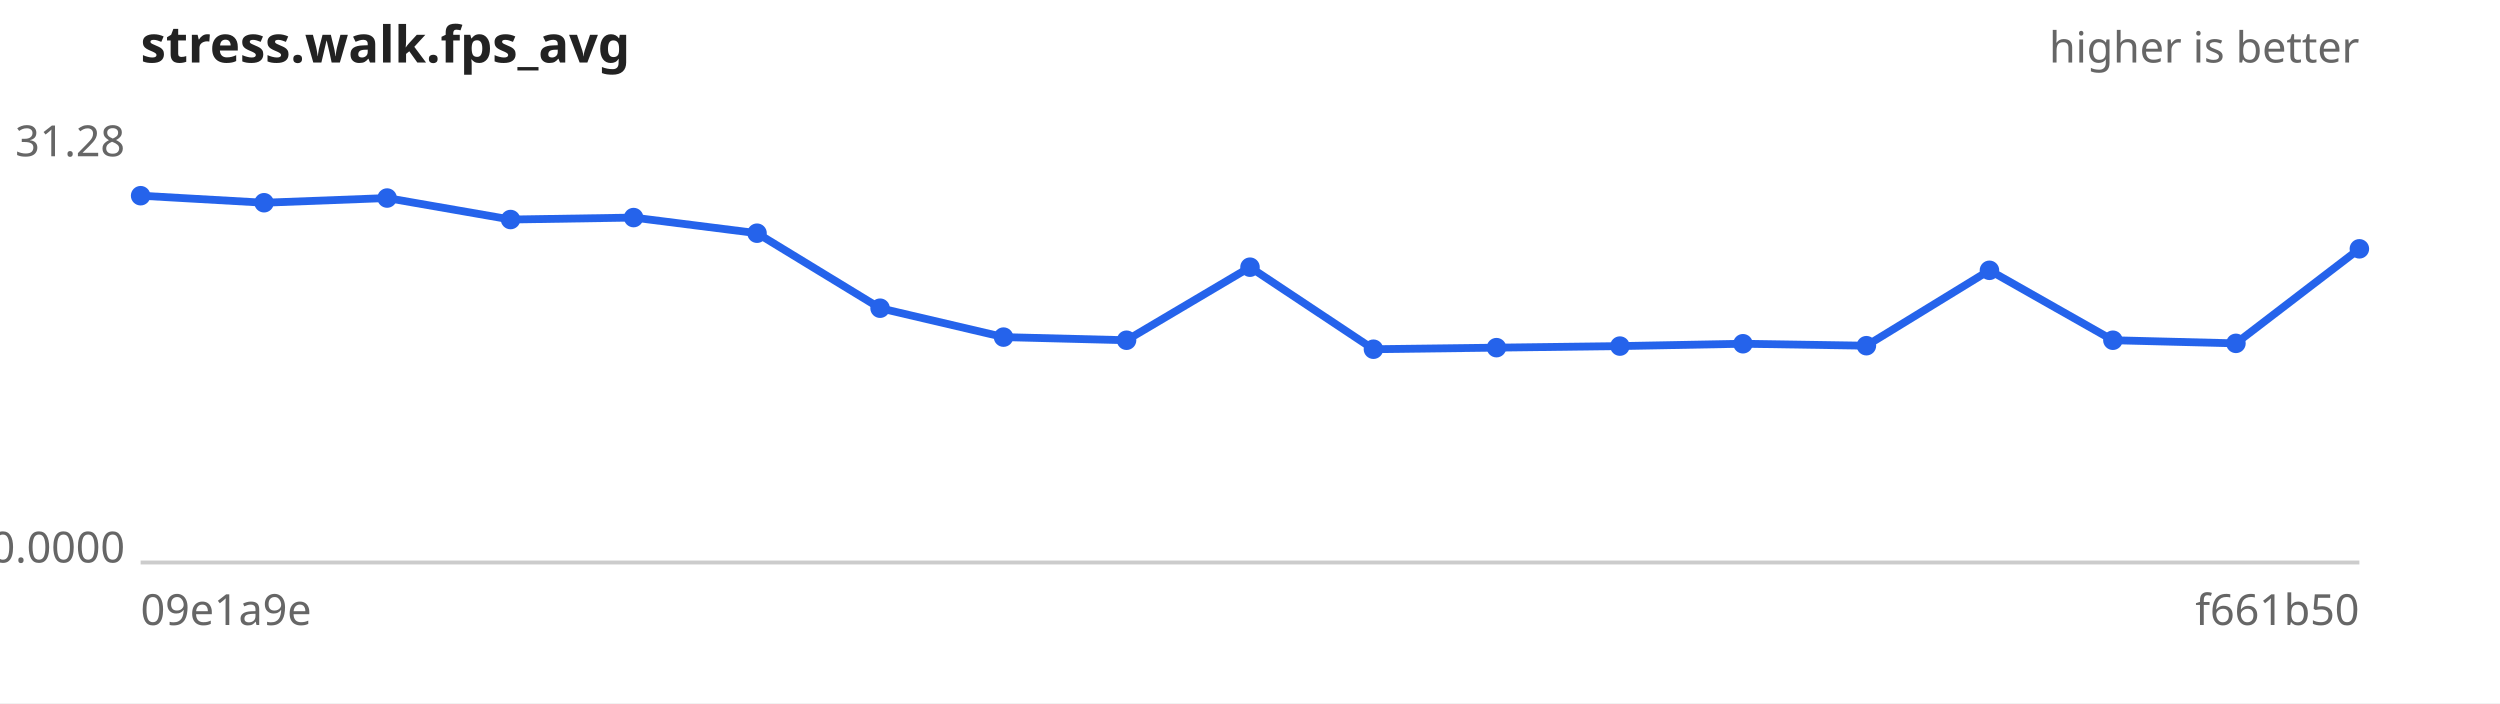
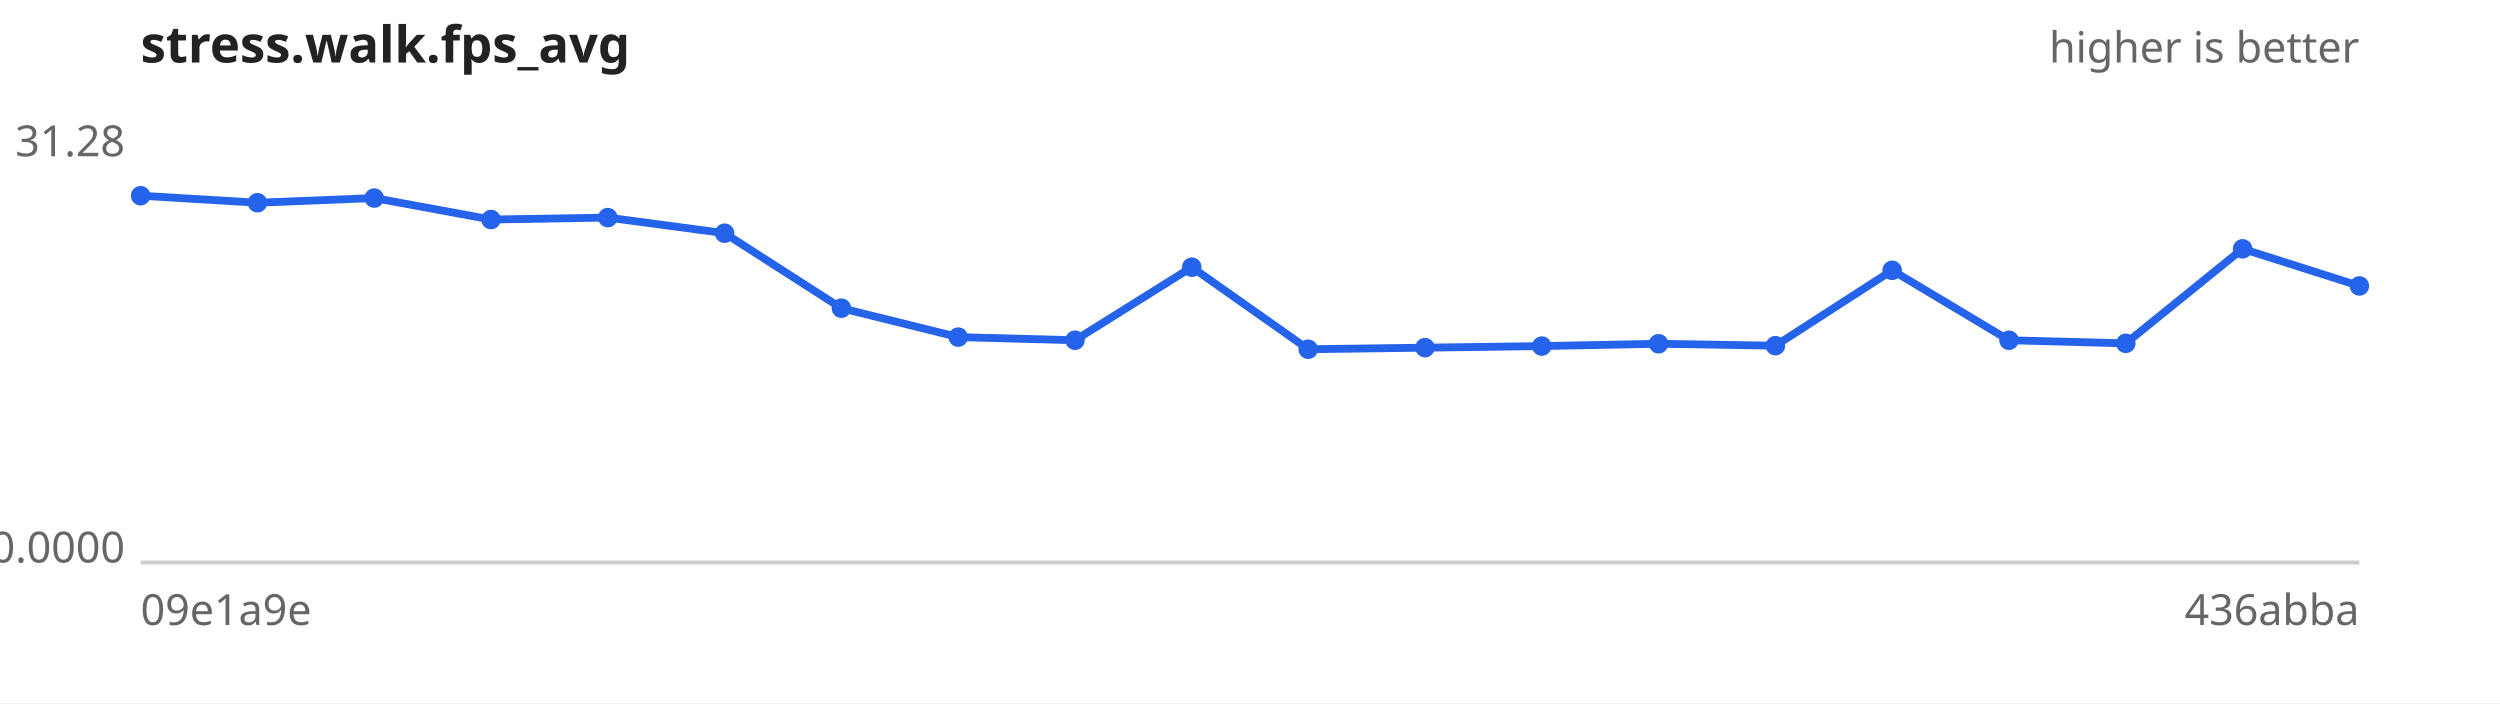
<svg xmlns="http://www.w3.org/2000/svg" width="640" height="180" viewBox="0 0 640 180" font-family="sans-serif" font-size="11">
  <rect width="640" height="180" fill="#ffffff" />
  <text x="36" y="16" font-size="13" font-weight="bold" fill="#222">stress.walk.fps_avg</text>
  <text x="604" y="16" text-anchor="end" fill="#666">higher is better</text>
  <line x1="36" y1="144" x2="604" y2="144" stroke="#ccc" />
  <text x="32" y="40.0" text-anchor="end" fill="#666">31.28</text>
  <text x="32" y="144.0" text-anchor="end" fill="#666">0.0000</text>
  <text x="36" y="160" fill="#666">09e1a9e</text>
-   <text x="604" y="160" text-anchor="end" fill="#666">f661b50</text>
-   <path d="M36.0,50.1 L67.6,51.9 L99.1,50.7 L130.7,56.2 L162.2,55.7 L193.8,59.7 L225.3,78.9 L256.9,86.3 L288.4,87.1 L320.0,68.4 L351.6,89.4 L383.1,89.0 L414.7,88.6 L446.2,88.0 L477.8,88.5 L509.3,69.2 L540.9,87.1 L572.4,87.9 L604.0,63.7" fill="none" stroke="#2563eb" stroke-width="2" />
+   <text x="604" y="160" text-anchor="end" fill="#666">436abba</text>
+   <path d="M36.0,50.1 L65.9,51.9 L95.8,50.7 L125.7,56.2 L155.6,55.7 L185.5,59.7 L215.4,78.9 L245.3,86.3 L275.2,87.1 L305.1,68.4 L334.9,89.4 L364.8,89.0 L394.7,88.6 L424.6,88.0 L454.5,88.5 L484.4,69.2 L514.3,87.1 L544.2,87.9 L574.1,63.7 L604.0,73.2" fill="none" stroke="#2563eb" stroke-width="2" />
  <g fill="#2563eb">
    <circle cx="36.0" cy="50.1" r="2.5" />
-     <circle cx="67.6" cy="51.9" r="2.5" />
-     <circle cx="99.1" cy="50.7" r="2.5" />
-     <circle cx="130.7" cy="56.2" r="2.5" />
-     <circle cx="162.2" cy="55.7" r="2.5" />
-     <circle cx="193.8" cy="59.7" r="2.5" />
-     <circle cx="225.3" cy="78.9" r="2.5" />
-     <circle cx="256.9" cy="86.3" r="2.5" />
-     <circle cx="288.4" cy="87.1" r="2.5" />
-     <circle cx="320.0" cy="68.4" r="2.5" />
-     <circle cx="351.6" cy="89.4" r="2.5" />
-     <circle cx="383.1" cy="89.0" r="2.5" />
-     <circle cx="414.7" cy="88.6" r="2.5" />
-     <circle cx="446.2" cy="88.0" r="2.5" />
-     <circle cx="477.8" cy="88.5" r="2.5" />
-     <circle cx="509.3" cy="69.2" r="2.5" />
-     <circle cx="540.9" cy="87.1" r="2.5" />
-     <circle cx="572.4" cy="87.9" r="2.5" />
-     <circle cx="604.0" cy="63.7" r="2.5" />
+     <circle cx="65.9" cy="51.9" r="2.5" />
+     <circle cx="95.8" cy="50.7" r="2.5" />
+     <circle cx="125.7" cy="56.2" r="2.5" />
+     <circle cx="155.6" cy="55.7" r="2.5" />
+     <circle cx="185.5" cy="59.7" r="2.5" />
+     <circle cx="215.4" cy="78.9" r="2.5" />
+     <circle cx="245.3" cy="86.3" r="2.5" />
+     <circle cx="275.2" cy="87.1" r="2.5" />
+     <circle cx="305.1" cy="68.4" r="2.5" />
+     <circle cx="334.9" cy="89.4" r="2.5" />
+     <circle cx="364.8" cy="89.0" r="2.5" />
+     <circle cx="394.7" cy="88.6" r="2.5" />
+     <circle cx="424.6" cy="88.0" r="2.5" />
+     <circle cx="454.5" cy="88.5" r="2.5" />
+     <circle cx="484.4" cy="69.2" r="2.5" />
+     <circle cx="514.3" cy="87.1" r="2.5" />
+     <circle cx="544.2" cy="87.9" r="2.5" />
+     <circle cx="574.1" cy="63.7" r="2.5" />
+     <circle cx="604.0" cy="73.2" r="2.5" />
  </g>
</svg>
